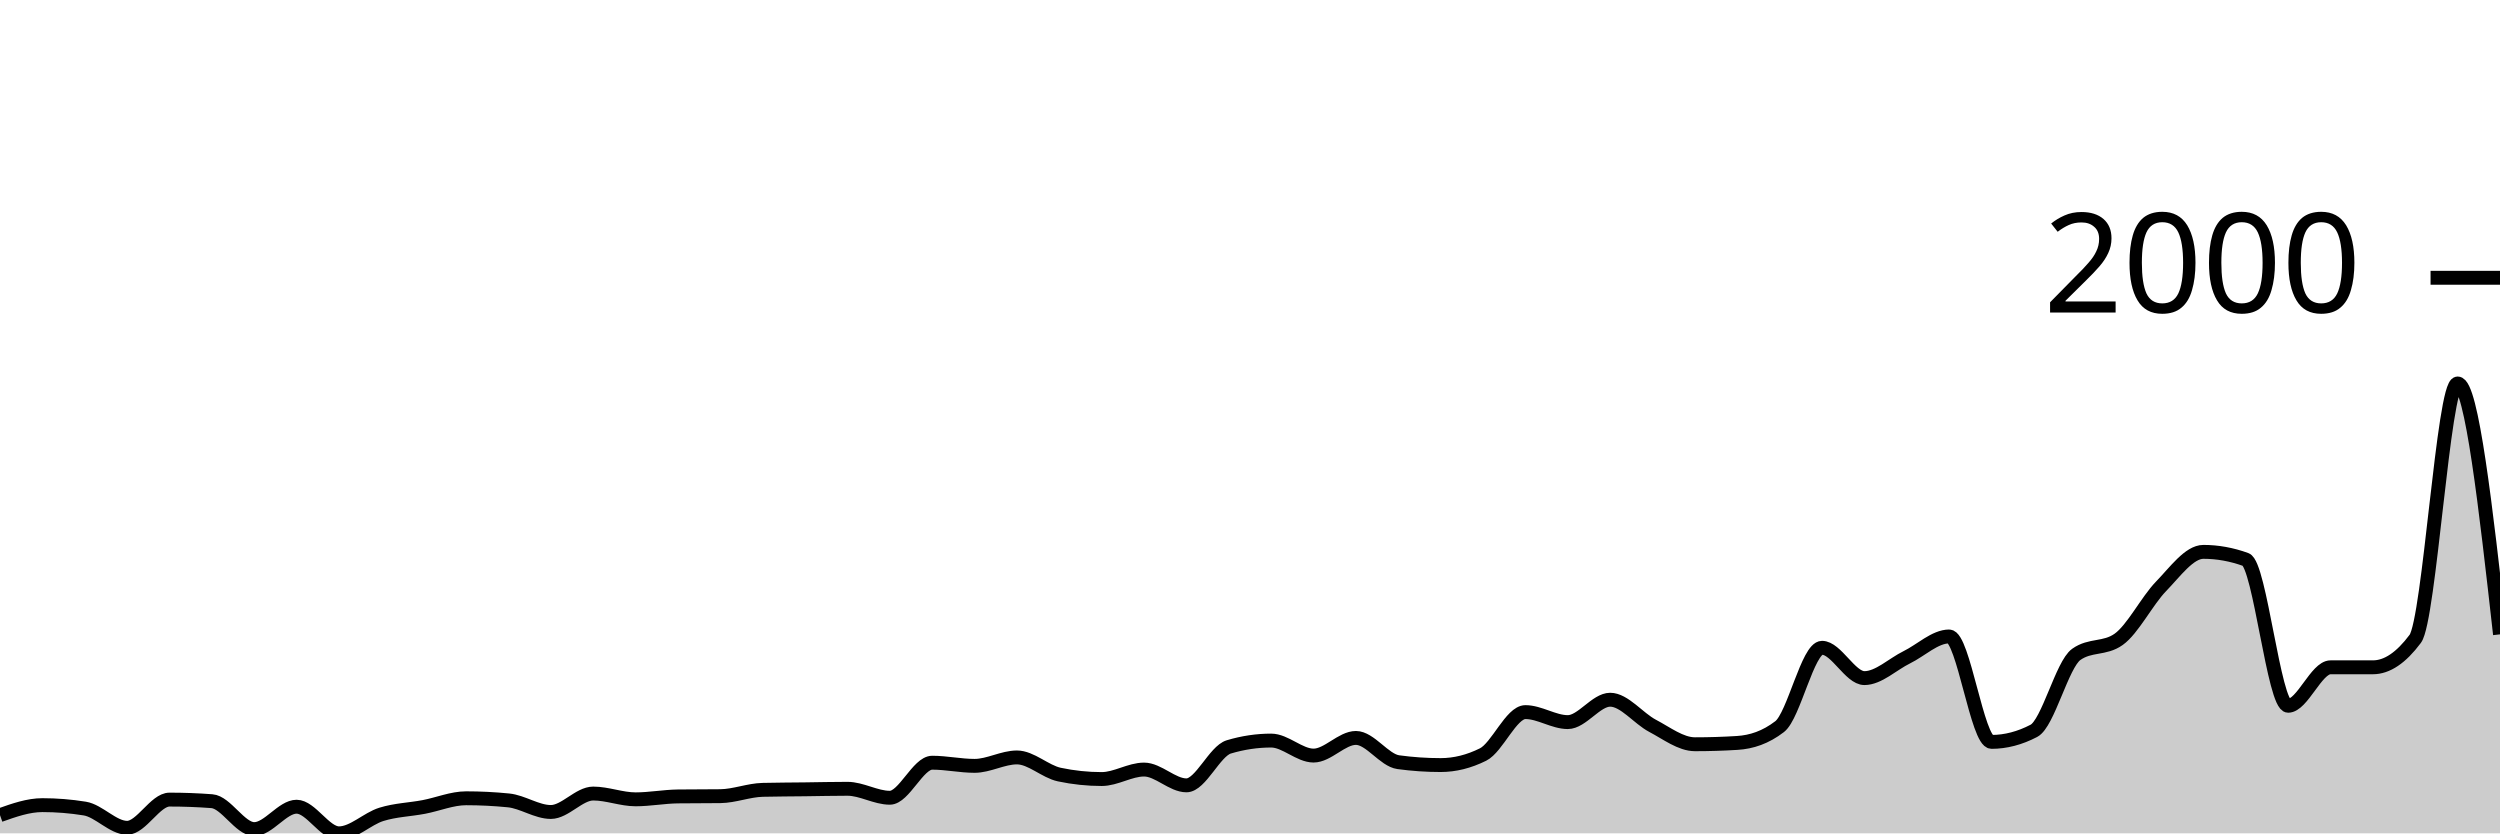
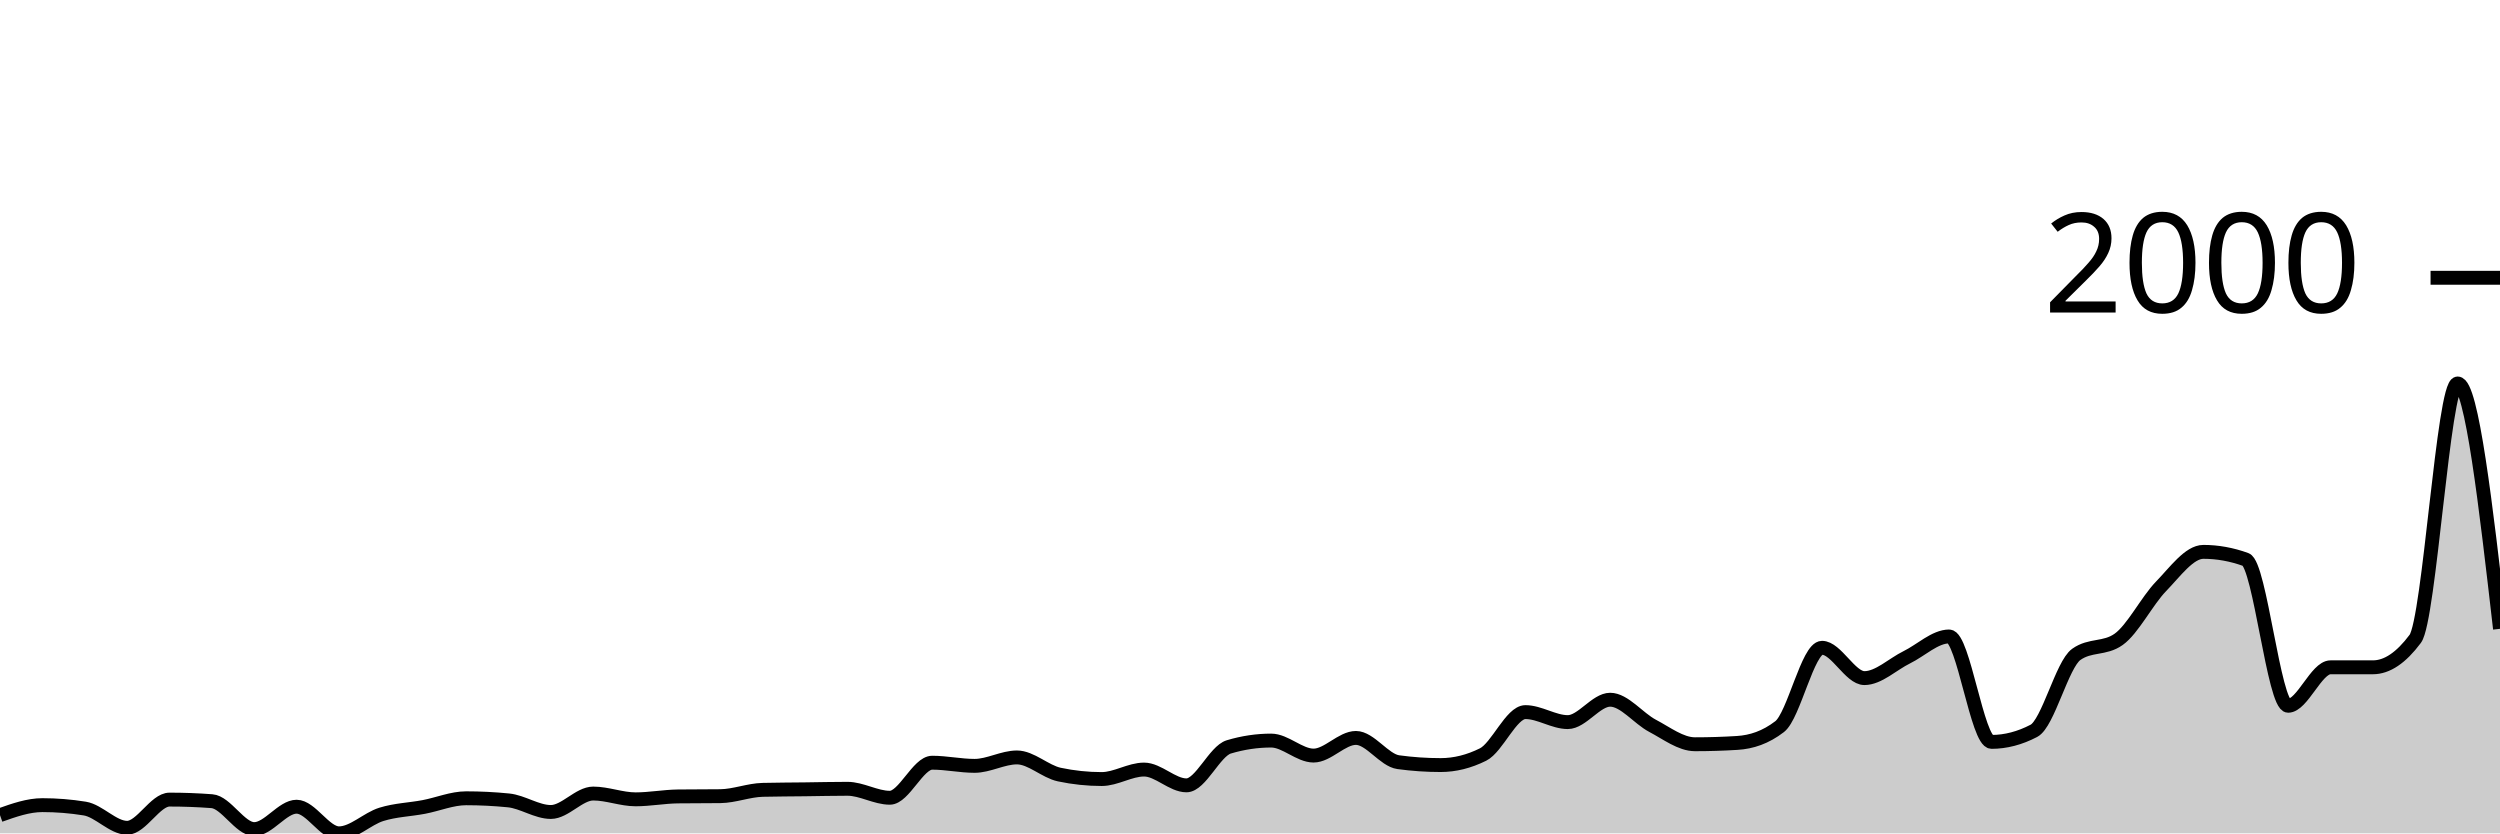
<svg xmlns="http://www.w3.org/2000/svg" viewBox="0 0 180 60">
  <g transform="translate(0,20)">
-     <path class="area" fill="rgba(0, 0, 0, 0.2)" d="M0,38.691C1.017,38.33,2.034,37.97,3.051,37.97C4.068,37.97,5.085,38.052,6.102,38.216C7.119,38.381,8.136,39.602,9.153,39.602C10.169,39.602,11.186,37.571,12.203,37.571C13.22,37.571,14.237,37.609,15.254,37.685C16.271,37.761,17.288,39.696,18.305,39.696C19.322,39.696,20.339,38.083,21.356,38.083C22.373,38.083,23.39,40,24.407,40C25.424,40,26.441,38.95,27.458,38.634C28.475,38.318,29.492,38.295,30.508,38.102C31.525,37.91,32.542,37.476,33.559,37.476C34.576,37.476,35.593,37.527,36.61,37.628C37.627,37.729,38.644,38.463,39.661,38.463C40.678,38.463,41.695,37.135,42.712,37.135C43.729,37.135,44.746,37.552,45.763,37.552C46.78,37.552,47.797,37.356,48.814,37.343C49.831,37.331,50.847,37.337,51.864,37.324C52.881,37.312,53.898,36.894,54.915,36.869C55.932,36.844,56.949,36.844,57.966,36.831C58.983,36.818,60,36.793,61.017,36.793C62.034,36.793,63.051,37.438,64.068,37.438C65.085,37.438,66.102,34.915,67.119,34.915C68.136,34.915,69.153,35.142,70.169,35.142C71.186,35.142,72.203,34.535,73.22,34.535C74.237,34.535,75.254,35.553,76.271,35.769C77.288,35.984,78.305,36.091,79.322,36.091C80.339,36.091,81.356,35.408,82.373,35.408C83.39,35.408,84.407,36.546,85.424,36.546C86.441,36.546,87.458,34.08,88.475,33.776C89.492,33.472,90.508,33.321,91.525,33.321C92.542,33.321,93.559,34.402,94.576,34.402C95.593,34.402,96.61,33.131,97.627,33.131C98.644,33.131,99.661,34.738,100.678,34.877C101.695,35.016,102.712,35.085,103.729,35.085C104.746,35.085,105.763,34.832,106.78,34.326C107.797,33.82,108.814,31.271,109.831,31.271C110.847,31.271,111.864,31.992,112.881,31.992C113.898,31.992,114.915,30.38,115.932,30.38C116.949,30.38,117.966,31.724,118.983,32.258C120,32.793,121.017,33.586,122.034,33.586C123.051,33.586,124.068,33.555,125.085,33.491C126.102,33.428,127.119,33.099,128.136,32.315C129.153,31.531,130.169,26.641,131.186,26.641C132.203,26.641,133.22,28.824,134.237,28.824C135.254,28.824,136.271,27.824,137.288,27.324C138.305,26.825,139.322,25.825,140.339,25.825C141.356,25.825,142.373,33.416,143.39,33.416C144.407,33.416,145.424,33.15,146.441,32.619C147.458,32.087,148.475,27.837,149.492,27.116C150.508,26.395,151.525,26.755,152.542,26.034C153.559,25.313,154.576,23.27,155.593,22.22C156.61,21.17,157.627,19.734,158.644,19.734C159.661,19.734,160.678,19.918,161.695,20.285C162.712,20.651,163.729,30.816,164.746,30.816C165.763,30.816,166.78,28.046,167.797,28.046C168.814,28.046,169.831,28.046,170.847,28.046C171.864,28.046,172.881,27.362,173.898,25.996C174.915,24.63,175.932,7.609,176.949,7.609C177.966,7.609,178.983,16.641,180,25.674L180,40C178.983,40,177.966,40,176.949,40C175.932,40,174.915,40,173.898,40C172.881,40,171.864,40,170.847,40C169.831,40,168.814,40,167.797,40C166.78,40,165.763,40,164.746,40C163.729,40,162.712,40,161.695,40C160.678,40,159.661,40,158.644,40C157.627,40,156.61,40,155.593,40C154.576,40,153.559,40,152.542,40C151.525,40,150.508,40,149.492,40C148.475,40,147.458,40,146.441,40C145.424,40,144.407,40,143.39,40C142.373,40,141.356,40,140.339,40C139.322,40,138.305,40,137.288,40C136.271,40,135.254,40,134.237,40C133.22,40,132.203,40,131.186,40C130.169,40,129.153,40,128.136,40C127.119,40,126.102,40,125.085,40C124.068,40,123.051,40,122.034,40C121.017,40,120,40,118.983,40C117.966,40,116.949,40,115.932,40C114.915,40,113.898,40,112.881,40C111.864,40,110.847,40,109.831,40C108.814,40,107.797,40,106.78,40C105.763,40,104.746,40,103.729,40C102.712,40,101.695,40,100.678,40C99.661,40,98.644,40,97.627,40C96.61,40,95.593,40,94.576,40C93.559,40,92.542,40,91.525,40C90.508,40,89.492,40,88.475,40C87.458,40,86.441,40,85.424,40C84.407,40,83.39,40,82.373,40C81.356,40,80.339,40,79.322,40C78.305,40,77.288,40,76.271,40C75.254,40,74.237,40,73.22,40C72.203,40,71.186,40,70.169,40C69.153,40,68.136,40,67.119,40C66.102,40,65.085,40,64.068,40C63.051,40,62.034,40,61.017,40C60,40,58.983,40,57.966,40C56.949,40,55.932,40,54.915,40C53.898,40,52.881,40,51.864,40C50.847,40,49.831,40,48.814,40C47.797,40,46.78,40,45.763,40C44.746,40,43.729,40,42.712,40C41.695,40,40.678,40,39.661,40C38.644,40,37.627,40,36.61,40C35.593,40,34.576,40,33.559,40C32.542,40,31.525,40,30.508,40C29.492,40,28.475,40,27.458,40C26.441,40,25.424,40,24.407,40C23.39,40,22.373,40,21.356,40C20.339,40,19.322,40,18.305,40C17.288,40,16.271,40,15.254,40C14.237,40,13.22,40,12.203,40C11.186,40,10.169,40,9.153,40C8.136,40,7.119,40,6.102,40C5.085,40,4.068,40,3.051,40C2.034,40,1.017,40,0,40Z" />
-     <path class="line" stroke="black" fill="none" d="M0,38.691C1.017,38.33,2.034,37.97,3.051,37.97C4.068,37.97,5.085,38.052,6.102,38.216C7.119,38.381,8.136,39.602,9.153,39.602C10.169,39.602,11.186,37.571,12.203,37.571C13.22,37.571,14.237,37.609,15.254,37.685C16.271,37.761,17.288,39.696,18.305,39.696C19.322,39.696,20.339,38.083,21.356,38.083C22.373,38.083,23.39,40,24.407,40C25.424,40,26.441,38.95,27.458,38.634C28.475,38.318,29.492,38.295,30.508,38.102C31.525,37.91,32.542,37.476,33.559,37.476C34.576,37.476,35.593,37.527,36.61,37.628C37.627,37.729,38.644,38.463,39.661,38.463C40.678,38.463,41.695,37.135,42.712,37.135C43.729,37.135,44.746,37.552,45.763,37.552C46.78,37.552,47.797,37.356,48.814,37.343C49.831,37.331,50.847,37.337,51.864,37.324C52.881,37.312,53.898,36.894,54.915,36.869C55.932,36.844,56.949,36.844,57.966,36.831C58.983,36.818,60,36.793,61.017,36.793C62.034,36.793,63.051,37.438,64.068,37.438C65.085,37.438,66.102,34.915,67.119,34.915C68.136,34.915,69.153,35.142,70.169,35.142C71.186,35.142,72.203,34.535,73.22,34.535C74.237,34.535,75.254,35.553,76.271,35.769C77.288,35.984,78.305,36.091,79.322,36.091C80.339,36.091,81.356,35.408,82.373,35.408C83.39,35.408,84.407,36.546,85.424,36.546C86.441,36.546,87.458,34.08,88.475,33.776C89.492,33.472,90.508,33.321,91.525,33.321C92.542,33.321,93.559,34.402,94.576,34.402C95.593,34.402,96.61,33.131,97.627,33.131C98.644,33.131,99.661,34.738,100.678,34.877C101.695,35.016,102.712,35.085,103.729,35.085C104.746,35.085,105.763,34.832,106.78,34.326C107.797,33.82,108.814,31.271,109.831,31.271C110.847,31.271,111.864,31.992,112.881,31.992C113.898,31.992,114.915,30.38,115.932,30.38C116.949,30.38,117.966,31.724,118.983,32.258C120,32.793,121.017,33.586,122.034,33.586C123.051,33.586,124.068,33.555,125.085,33.491C126.102,33.428,127.119,33.099,128.136,32.315C129.153,31.531,130.169,26.641,131.186,26.641C132.203,26.641,133.22,28.824,134.237,28.824C135.254,28.824,136.271,27.824,137.288,27.324C138.305,26.825,139.322,25.825,140.339,25.825C141.356,25.825,142.373,33.416,143.39,33.416C144.407,33.416,145.424,33.15,146.441,32.619C147.458,32.087,148.475,27.837,149.492,27.116C150.508,26.395,151.525,26.755,152.542,26.034C153.559,25.313,154.576,23.27,155.593,22.22C156.61,21.17,157.627,19.734,158.644,19.734C159.661,19.734,160.678,19.918,161.695,20.285C162.712,20.651,163.729,30.816,164.746,30.816C165.763,30.816,166.78,28.046,167.797,28.046C168.814,28.046,169.831,28.046,170.847,28.046C171.864,28.046,172.881,27.362,173.898,25.996C174.915,24.63,175.932,7.609,176.949,7.609C177.966,7.609,178.983,16.641,180,25.674" />
+     <path class="area" fill="rgba(0, 0, 0, 0.2)" d="M0,38.691C1.017,38.33,2.034,37.97,3.051,37.97C4.068,37.97,5.085,38.052,6.102,38.216C7.119,38.381,8.136,39.602,9.153,39.602C10.169,39.602,11.186,37.571,12.203,37.571C13.22,37.571,14.237,37.609,15.254,37.685C16.271,37.761,17.288,39.696,18.305,39.696C19.322,39.696,20.339,38.083,21.356,38.083C22.373,38.083,23.39,40,24.407,40C25.424,40,26.441,38.95,27.458,38.634C28.475,38.318,29.492,38.295,30.508,38.102C31.525,37.91,32.542,37.476,33.559,37.476C34.576,37.476,35.593,37.527,36.61,37.628C37.627,37.729,38.644,38.463,39.661,38.463C40.678,38.463,41.695,37.135,42.712,37.135C43.729,37.135,44.746,37.552,45.763,37.552C46.78,37.552,47.797,37.356,48.814,37.343C49.831,37.331,50.847,37.337,51.864,37.324C52.881,37.312,53.898,36.894,54.915,36.869C55.932,36.844,56.949,36.844,57.966,36.831C58.983,36.818,60,36.793,61.017,36.793C62.034,36.793,63.051,37.438,64.068,37.438C65.085,37.438,66.102,34.915,67.119,34.915C68.136,34.915,69.153,35.142,70.169,35.142C71.186,35.142,72.203,34.535,73.22,34.535C74.237,34.535,75.254,35.553,76.271,35.769C77.288,35.984,78.305,36.091,79.322,36.091C80.339,36.091,81.356,35.408,82.373,35.408C83.39,35.408,84.407,36.546,85.424,36.546C86.441,36.546,87.458,34.08,88.475,33.776C89.492,33.472,90.508,33.321,91.525,33.321C92.542,33.321,93.559,34.402,94.576,34.402C95.593,34.402,96.61,33.131,97.627,33.131C98.644,33.131,99.661,34.738,100.678,34.877C101.695,35.016,102.712,35.085,103.729,35.085C104.746,35.085,105.763,34.832,106.78,34.326C107.797,33.82,108.814,31.271,109.831,31.271C110.847,31.271,111.864,31.992,112.881,31.992C113.898,31.992,114.915,30.38,115.932,30.38C116.949,30.38,117.966,31.724,118.983,32.258C120,32.793,121.017,33.586,122.034,33.586C123.051,33.586,124.068,33.555,125.085,33.491C126.102,33.428,127.119,33.099,128.136,32.315C129.153,31.531,130.169,26.641,131.186,26.641C132.203,26.641,133.22,28.824,134.237,28.824C135.254,28.824,136.271,27.824,137.288,27.324C138.305,26.825,139.322,25.825,140.339,25.825C141.356,25.825,142.373,33.416,143.39,33.416C144.407,33.416,145.424,33.15,146.441,32.619C147.458,32.087,148.475,27.837,149.492,27.116C150.508,26.395,151.525,26.755,152.542,26.034C153.559,25.313,154.576,23.27,155.593,22.22C156.61,21.17,157.627,19.734,158.644,19.734C159.661,19.734,160.678,19.918,161.695,20.285C162.712,20.651,163.729,30.816,164.746,30.816C165.763,30.816,166.78,28.046,167.797,28.046C168.814,28.046,169.831,28.046,170.847,28.046C171.864,28.046,172.881,27.362,173.898,25.996C174.915,24.63,175.932,7.609,176.949,7.609C177.966,7.609,178.983,16.442,180,25.275L180,40C178.983,40,177.966,40,176.949,40C175.932,40,174.915,40,173.898,40C172.881,40,171.864,40,170.847,40C169.831,40,168.814,40,167.797,40C166.78,40,165.763,40,164.746,40C163.729,40,162.712,40,161.695,40C160.678,40,159.661,40,158.644,40C157.627,40,156.61,40,155.593,40C154.576,40,153.559,40,152.542,40C151.525,40,150.508,40,149.492,40C148.475,40,147.458,40,146.441,40C145.424,40,144.407,40,143.39,40C142.373,40,141.356,40,140.339,40C139.322,40,138.305,40,137.288,40C136.271,40,135.254,40,134.237,40C133.22,40,132.203,40,131.186,40C130.169,40,129.153,40,128.136,40C127.119,40,126.102,40,125.085,40C124.068,40,123.051,40,122.034,40C121.017,40,120,40,118.983,40C117.966,40,116.949,40,115.932,40C114.915,40,113.898,40,112.881,40C111.864,40,110.847,40,109.831,40C108.814,40,107.797,40,106.78,40C105.763,40,104.746,40,103.729,40C102.712,40,101.695,40,100.678,40C99.661,40,98.644,40,97.627,40C96.61,40,95.593,40,94.576,40C93.559,40,92.542,40,91.525,40C90.508,40,89.492,40,88.475,40C87.458,40,86.441,40,85.424,40C84.407,40,83.39,40,82.373,40C81.356,40,80.339,40,79.322,40C78.305,40,77.288,40,76.271,40C75.254,40,74.237,40,73.22,40C72.203,40,71.186,40,70.169,40C69.153,40,68.136,40,67.119,40C66.102,40,65.085,40,64.068,40C63.051,40,62.034,40,61.017,40C60,40,58.983,40,57.966,40C56.949,40,55.932,40,54.915,40C53.898,40,52.881,40,51.864,40C50.847,40,49.831,40,48.814,40C47.797,40,46.78,40,45.763,40C44.746,40,43.729,40,42.712,40C41.695,40,40.678,40,39.661,40C38.644,40,37.627,40,36.61,40C35.593,40,34.576,40,33.559,40C32.542,40,31.525,40,30.508,40C29.492,40,28.475,40,27.458,40C26.441,40,25.424,40,24.407,40C23.39,40,22.373,40,21.356,40C20.339,40,19.322,40,18.305,40C17.288,40,16.271,40,15.254,40C14.237,40,13.22,40,12.203,40C11.186,40,10.169,40,9.153,40C8.136,40,7.119,40,6.102,40C5.085,40,4.068,40,3.051,40C2.034,40,1.017,40,0,40Z" />
+     <path class="line" stroke="black" fill="none" d="M0,38.691C1.017,38.33,2.034,37.97,3.051,37.97C4.068,37.97,5.085,38.052,6.102,38.216C7.119,38.381,8.136,39.602,9.153,39.602C10.169,39.602,11.186,37.571,12.203,37.571C13.22,37.571,14.237,37.609,15.254,37.685C16.271,37.761,17.288,39.696,18.305,39.696C19.322,39.696,20.339,38.083,21.356,38.083C22.373,38.083,23.39,40,24.407,40C25.424,40,26.441,38.95,27.458,38.634C28.475,38.318,29.492,38.295,30.508,38.102C31.525,37.91,32.542,37.476,33.559,37.476C34.576,37.476,35.593,37.527,36.61,37.628C37.627,37.729,38.644,38.463,39.661,38.463C40.678,38.463,41.695,37.135,42.712,37.135C43.729,37.135,44.746,37.552,45.763,37.552C46.78,37.552,47.797,37.356,48.814,37.343C49.831,37.331,50.847,37.337,51.864,37.324C52.881,37.312,53.898,36.894,54.915,36.869C55.932,36.844,56.949,36.844,57.966,36.831C58.983,36.818,60,36.793,61.017,36.793C62.034,36.793,63.051,37.438,64.068,37.438C65.085,37.438,66.102,34.915,67.119,34.915C68.136,34.915,69.153,35.142,70.169,35.142C71.186,35.142,72.203,34.535,73.22,34.535C74.237,34.535,75.254,35.553,76.271,35.769C77.288,35.984,78.305,36.091,79.322,36.091C80.339,36.091,81.356,35.408,82.373,35.408C83.39,35.408,84.407,36.546,85.424,36.546C86.441,36.546,87.458,34.08,88.475,33.776C89.492,33.472,90.508,33.321,91.525,33.321C92.542,33.321,93.559,34.402,94.576,34.402C95.593,34.402,96.61,33.131,97.627,33.131C98.644,33.131,99.661,34.738,100.678,34.877C101.695,35.016,102.712,35.085,103.729,35.085C104.746,35.085,105.763,34.832,106.78,34.326C107.797,33.82,108.814,31.271,109.831,31.271C110.847,31.271,111.864,31.992,112.881,31.992C113.898,31.992,114.915,30.38,115.932,30.38C116.949,30.38,117.966,31.724,118.983,32.258C120,32.793,121.017,33.586,122.034,33.586C123.051,33.586,124.068,33.555,125.085,33.491C126.102,33.428,127.119,33.099,128.136,32.315C129.153,31.531,130.169,26.641,131.186,26.641C132.203,26.641,133.22,28.824,134.237,28.824C135.254,28.824,136.271,27.824,137.288,27.324C138.305,26.825,139.322,25.825,140.339,25.825C141.356,25.825,142.373,33.416,143.39,33.416C144.407,33.416,145.424,33.15,146.441,32.619C147.458,32.087,148.475,27.837,149.492,27.116C150.508,26.395,151.525,26.755,152.542,26.034C153.559,25.313,154.576,23.27,155.593,22.22C156.61,21.17,157.627,19.734,158.644,19.734C159.661,19.734,160.678,19.918,161.695,20.285C162.712,20.651,163.729,30.816,164.746,30.816C165.763,30.816,166.78,28.046,167.797,28.046C168.814,28.046,169.831,28.046,170.847,28.046C171.864,28.046,172.881,27.362,173.898,25.996C174.915,24.63,175.932,7.609,176.949,7.609C177.966,7.609,178.983,16.442,180,25.275" />
    <path class="axis-ceiling" stroke-width="1" stroke="black" fill="none" d="M175,0L180,0" />
    <text class="axis-ceiling-label" font-family="sans-serif" text-anchor="end" font-size="10px" x="170" y="2.5">2000</text>
  </g>
</svg>
